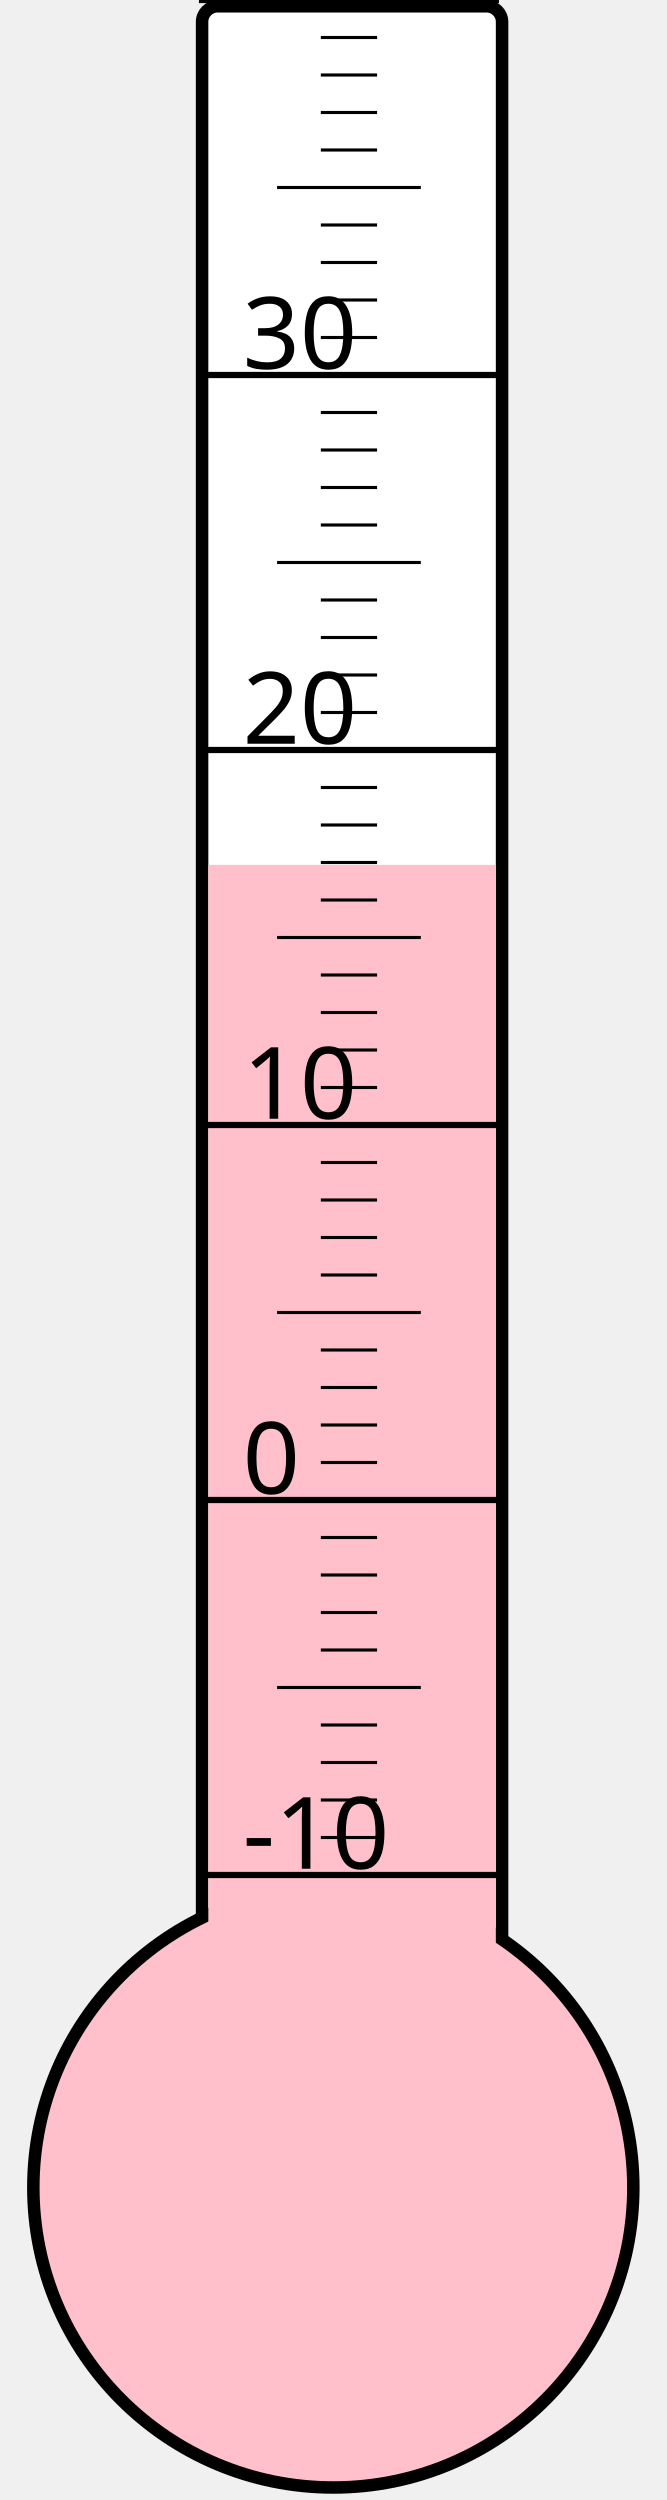
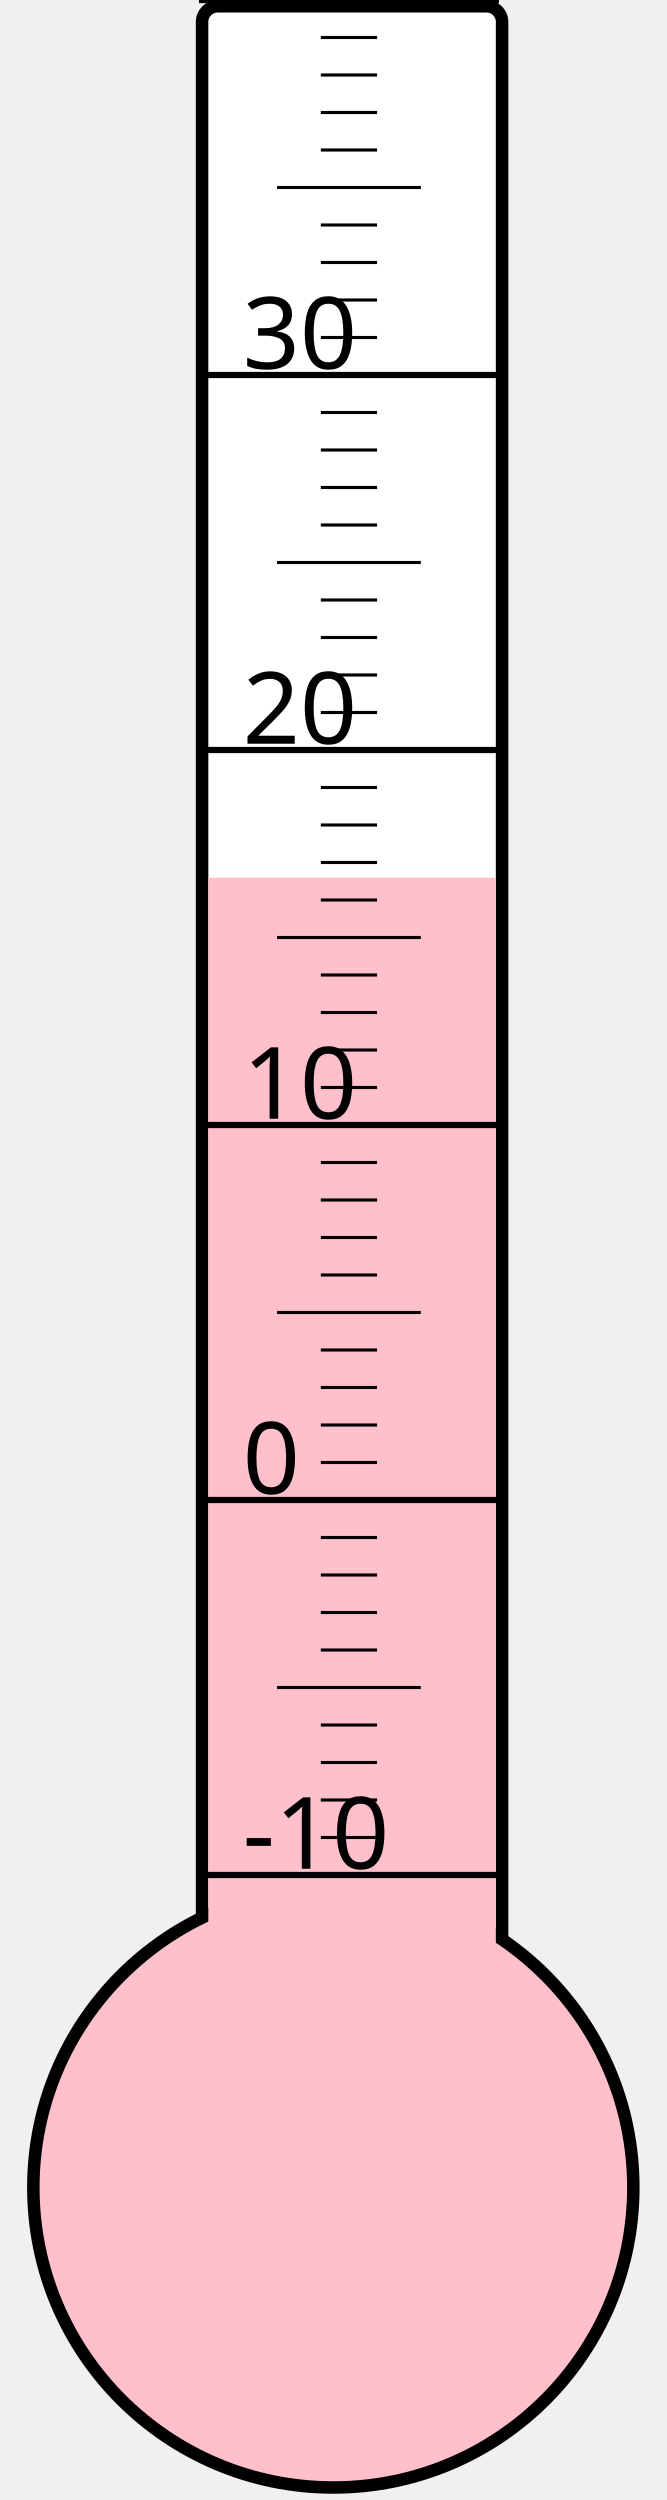
<svg xmlns="http://www.w3.org/2000/svg" width="40px" height="150px" viewBox="0 0 200 800">
  <rect width="200" height="800" x="0" y="0" style="fill: #ffffeb; fill-opacity: 0;" />
  <rect width="96" height="680" x="58" y="2" rx="5" ry="5" style="fill: white; fill-opacity: 1; stroke: black; stroke-width: 4;" />
  <circle cx="100" cy="700" r="96" style="fill: pink; stroke: black; stroke-width: 4;" />
-   <rect width="92" height="423.25" x="60" y="276.75" style="fill: pink; fill-opacity: 1; stroke-width: 0;" />
+   <rect width="92" height="419.125" x="60" y="280.875" style="fill: pink; fill-opacity: 1; stroke-width: 0;" />
  <text x="71" y="598" style="font-family: sans-serif; font-size: 24pt;">-10</text>
  <text x="71" y="478" style="font-family: sans-serif; font-size: 24pt;">0</text>
  <text x="71" y="358" style="font-family: sans-serif; font-size: 24pt;">10</text>
  <text x="71" y="238" style="font-family: sans-serif; font-size: 24pt;">20</text>
  <text x="71" y="118" style="font-family: sans-serif; font-size: 24pt;">30</text>
  <g style="stroke: black;">
    <line x1="57" y1="600" x2="153" y2="600" style="stroke-width: 2;" />
    <line x1="96" y1="588" x2="114" y2="588" style="stroke-width: 1;" />
    <line x1="96" y1="576" x2="114" y2="576" style="stroke-width: 1;" />
    <line x1="96" y1="564" x2="114" y2="564" style="stroke-width: 1;" />
    <line x1="96" y1="552" x2="114" y2="552" style="stroke-width: 1;" />
    <line x1="82" y1="540" x2="128" y2="540" style="stroke-width: 1;" />
    <line x1="96" y1="528" x2="114" y2="528" style="stroke-width: 1;" />
    <line x1="96" y1="516" x2="114" y2="516" style="stroke-width: 1;" />
    <line x1="96" y1="504" x2="114" y2="504" style="stroke-width: 1;" />
    <line x1="96" y1="492" x2="114" y2="492" style="stroke-width: 1;" />
    <line x1="57" y1="480" x2="153" y2="480" style="stroke-width: 2;" />
    <line x1="96" y1="468" x2="114" y2="468" style="stroke-width: 1;" />
    <line x1="96" y1="456" x2="114" y2="456" style="stroke-width: 1;" />
    <line x1="96" y1="444" x2="114" y2="444" style="stroke-width: 1;" />
    <line x1="96" y1="432" x2="114" y2="432" style="stroke-width: 1;" />
    <line x1="82" y1="420" x2="128" y2="420" style="stroke-width: 1;" />
    <line x1="96" y1="408" x2="114" y2="408" style="stroke-width: 1;" />
    <line x1="96" y1="396" x2="114" y2="396" style="stroke-width: 1;" />
    <line x1="96" y1="384" x2="114" y2="384" style="stroke-width: 1;" />
    <line x1="96" y1="372" x2="114" y2="372" style="stroke-width: 1;" />
    <line x1="57" y1="360" x2="153" y2="360" style="stroke-width: 2;" />
    <line x1="96" y1="348" x2="114" y2="348" style="stroke-width: 1;" />
    <line x1="96" y1="336" x2="114" y2="336" style="stroke-width: 1;" />
    <line x1="96" y1="324" x2="114" y2="324" style="stroke-width: 1;" />
    <line x1="96" y1="312" x2="114" y2="312" style="stroke-width: 1;" />
    <line x1="82" y1="300" x2="128" y2="300" style="stroke-width: 1;" />
    <line x1="96" y1="288" x2="114" y2="288" style="stroke-width: 1;" />
    <line x1="96" y1="276" x2="114" y2="276" style="stroke-width: 1;" />
    <line x1="96" y1="264" x2="114" y2="264" style="stroke-width: 1;" />
    <line x1="96" y1="252" x2="114" y2="252" style="stroke-width: 1;" />
    <line x1="57" y1="240" x2="153" y2="240" style="stroke-width: 2;" />
    <line x1="96" y1="228" x2="114" y2="228" style="stroke-width: 1;" />
    <line x1="96" y1="216" x2="114" y2="216" style="stroke-width: 1;" />
    <line x1="96" y1="204" x2="114" y2="204" style="stroke-width: 1;" />
    <line x1="96" y1="192" x2="114" y2="192" style="stroke-width: 1;" />
    <line x1="82" y1="180" x2="128" y2="180" style="stroke-width: 1;" />
    <line x1="96" y1="168" x2="114" y2="168" style="stroke-width: 1;" />
    <line x1="96" y1="156" x2="114" y2="156" style="stroke-width: 1;" />
    <line x1="96" y1="144" x2="114" y2="144" style="stroke-width: 1;" />
    <line x1="96" y1="132" x2="114" y2="132" style="stroke-width: 1;" />
    <line x1="57" y1="120" x2="153" y2="120" style="stroke-width: 2;" />
    <line x1="96" y1="108" x2="114" y2="108" style="stroke-width: 1;" />
    <line x1="96" y1="96" x2="114" y2="96" style="stroke-width: 1;" />
    <line x1="96" y1="84" x2="114" y2="84" style="stroke-width: 1;" />
    <line x1="96" y1="72" x2="114" y2="72" style="stroke-width: 1;" />
    <line x1="82" y1="60" x2="128" y2="60" style="stroke-width: 1;" />
    <line x1="96" y1="48" x2="114" y2="48" style="stroke-width: 1;" />
    <line x1="96" y1="36" x2="114" y2="36" style="stroke-width: 1;" />
    <line x1="96" y1="24" x2="114" y2="24" style="stroke-width: 1;" />
    <line x1="96" y1="12" x2="114" y2="12" style="stroke-width: 1;" />
    <line x1="57" y1="0" x2="153" y2="0" style="stroke-width: 2;" />
  </g>
</svg>
